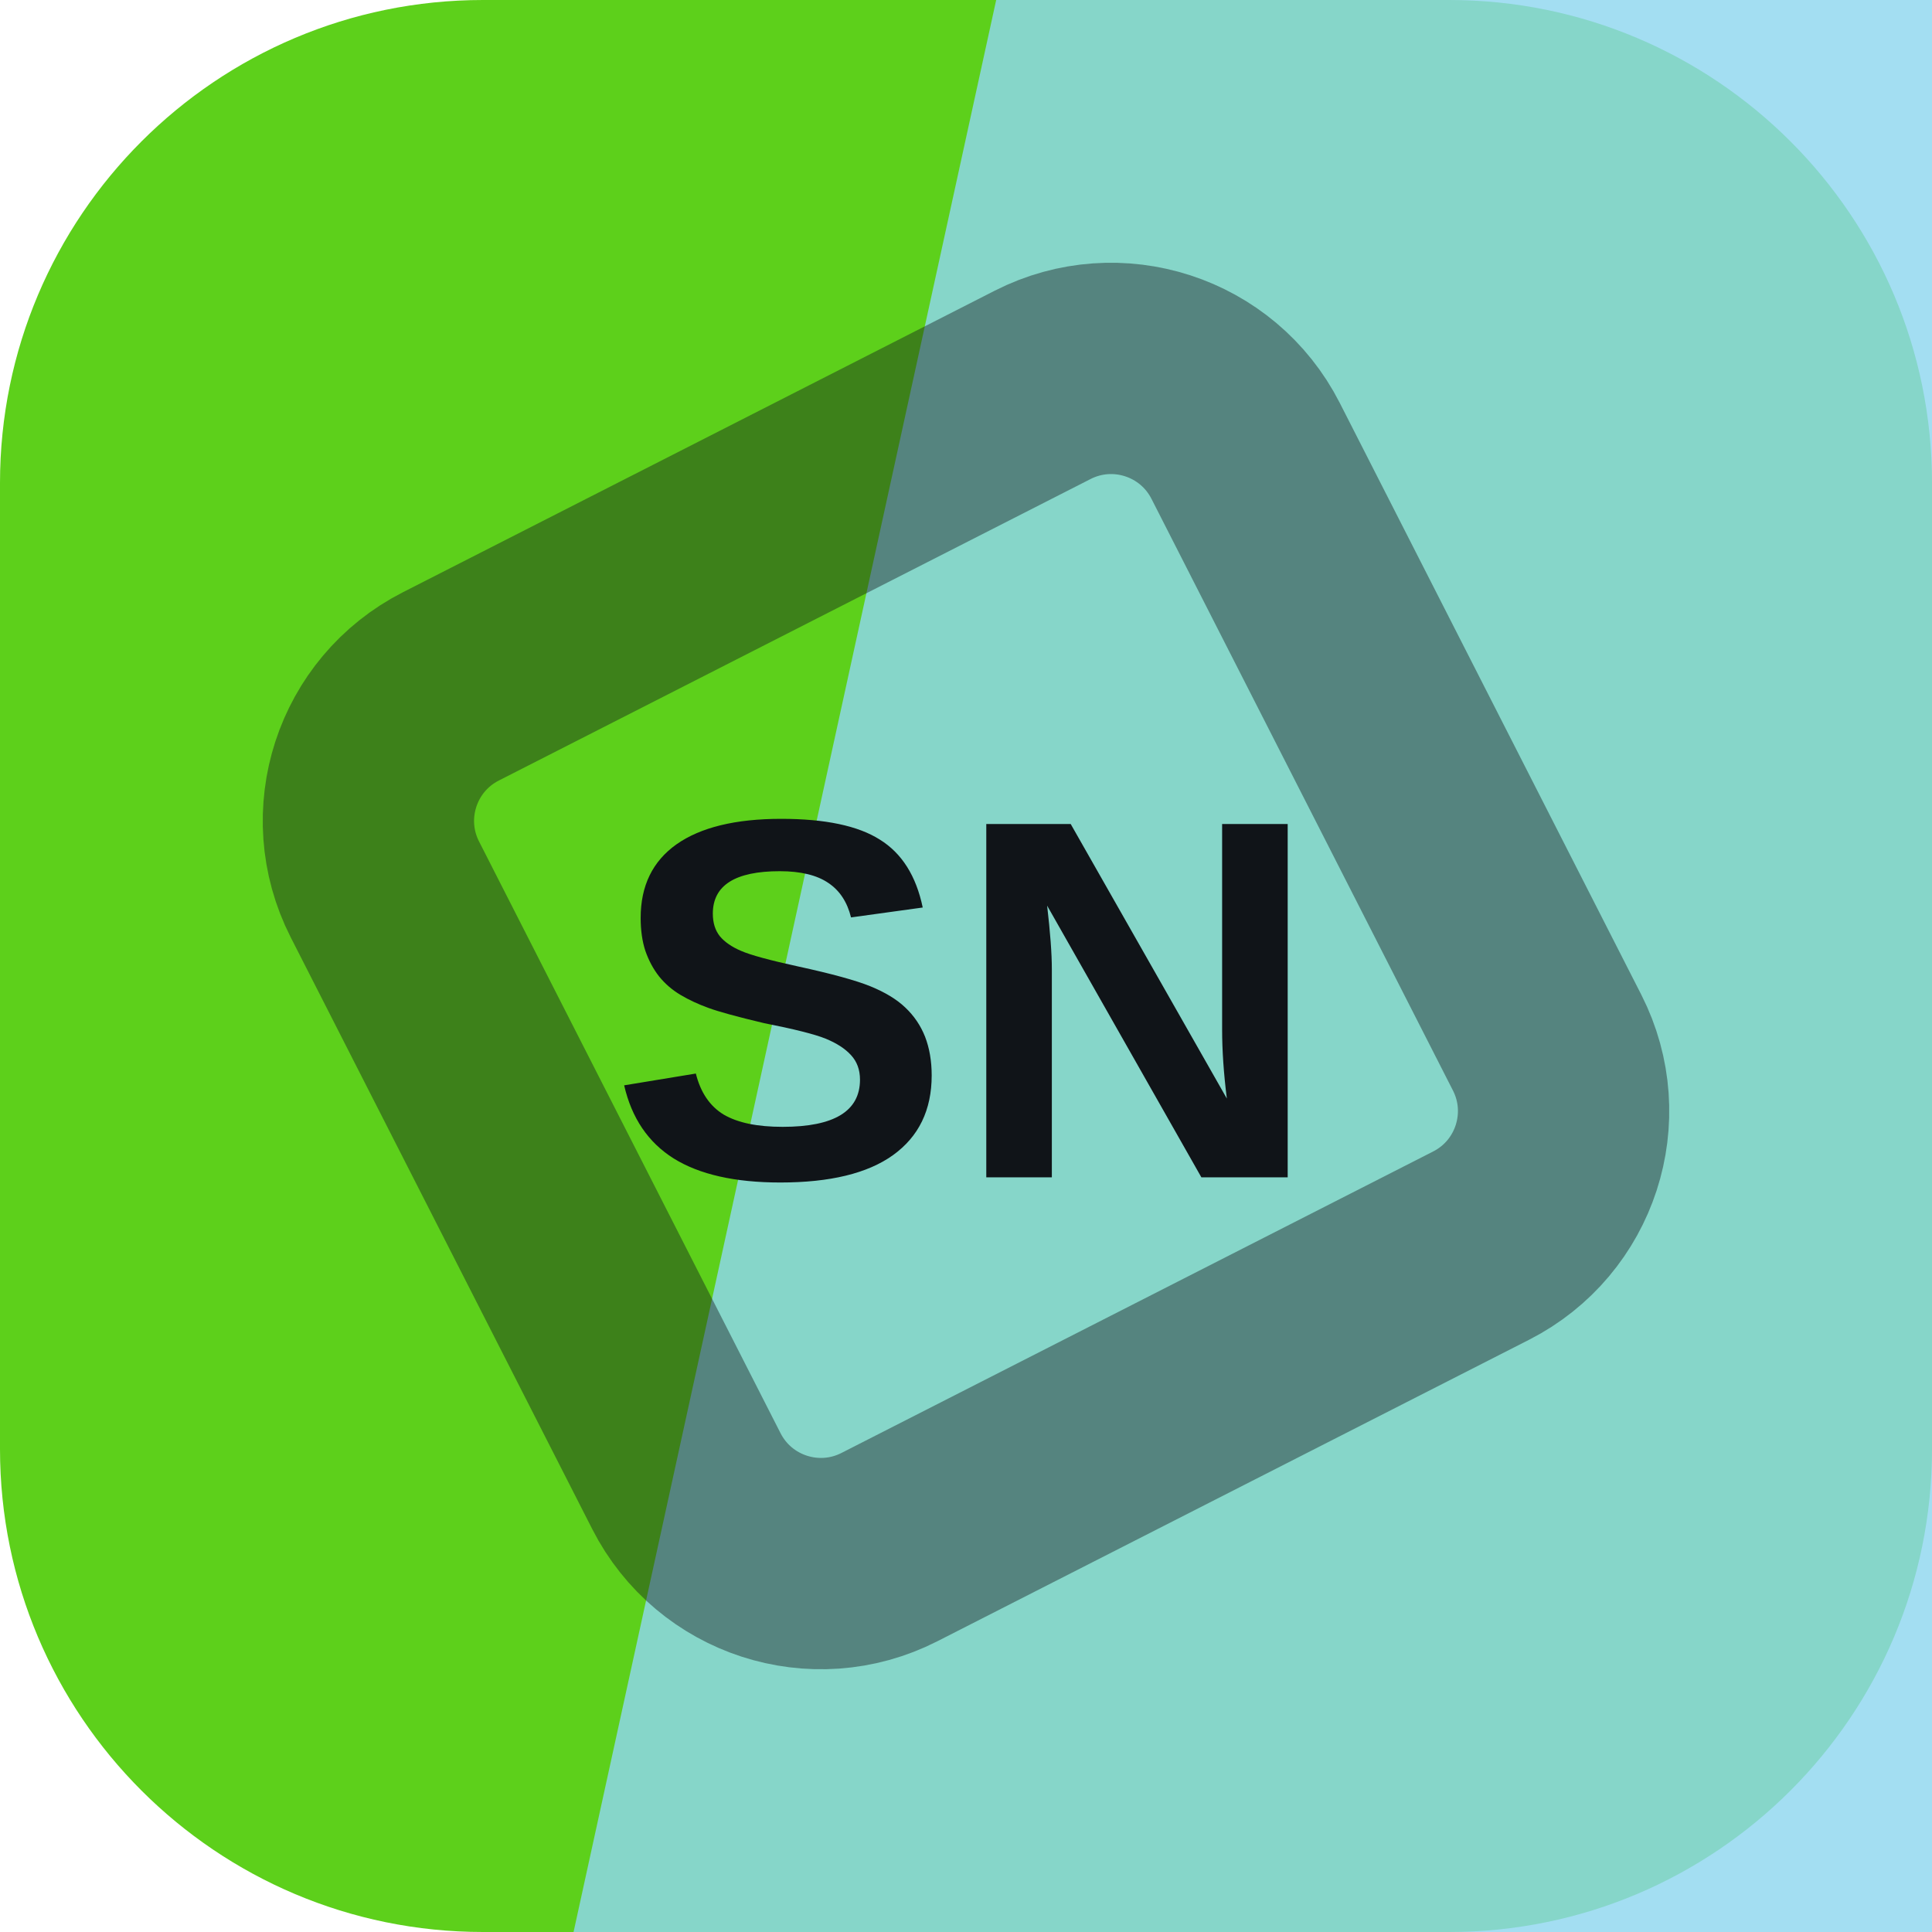
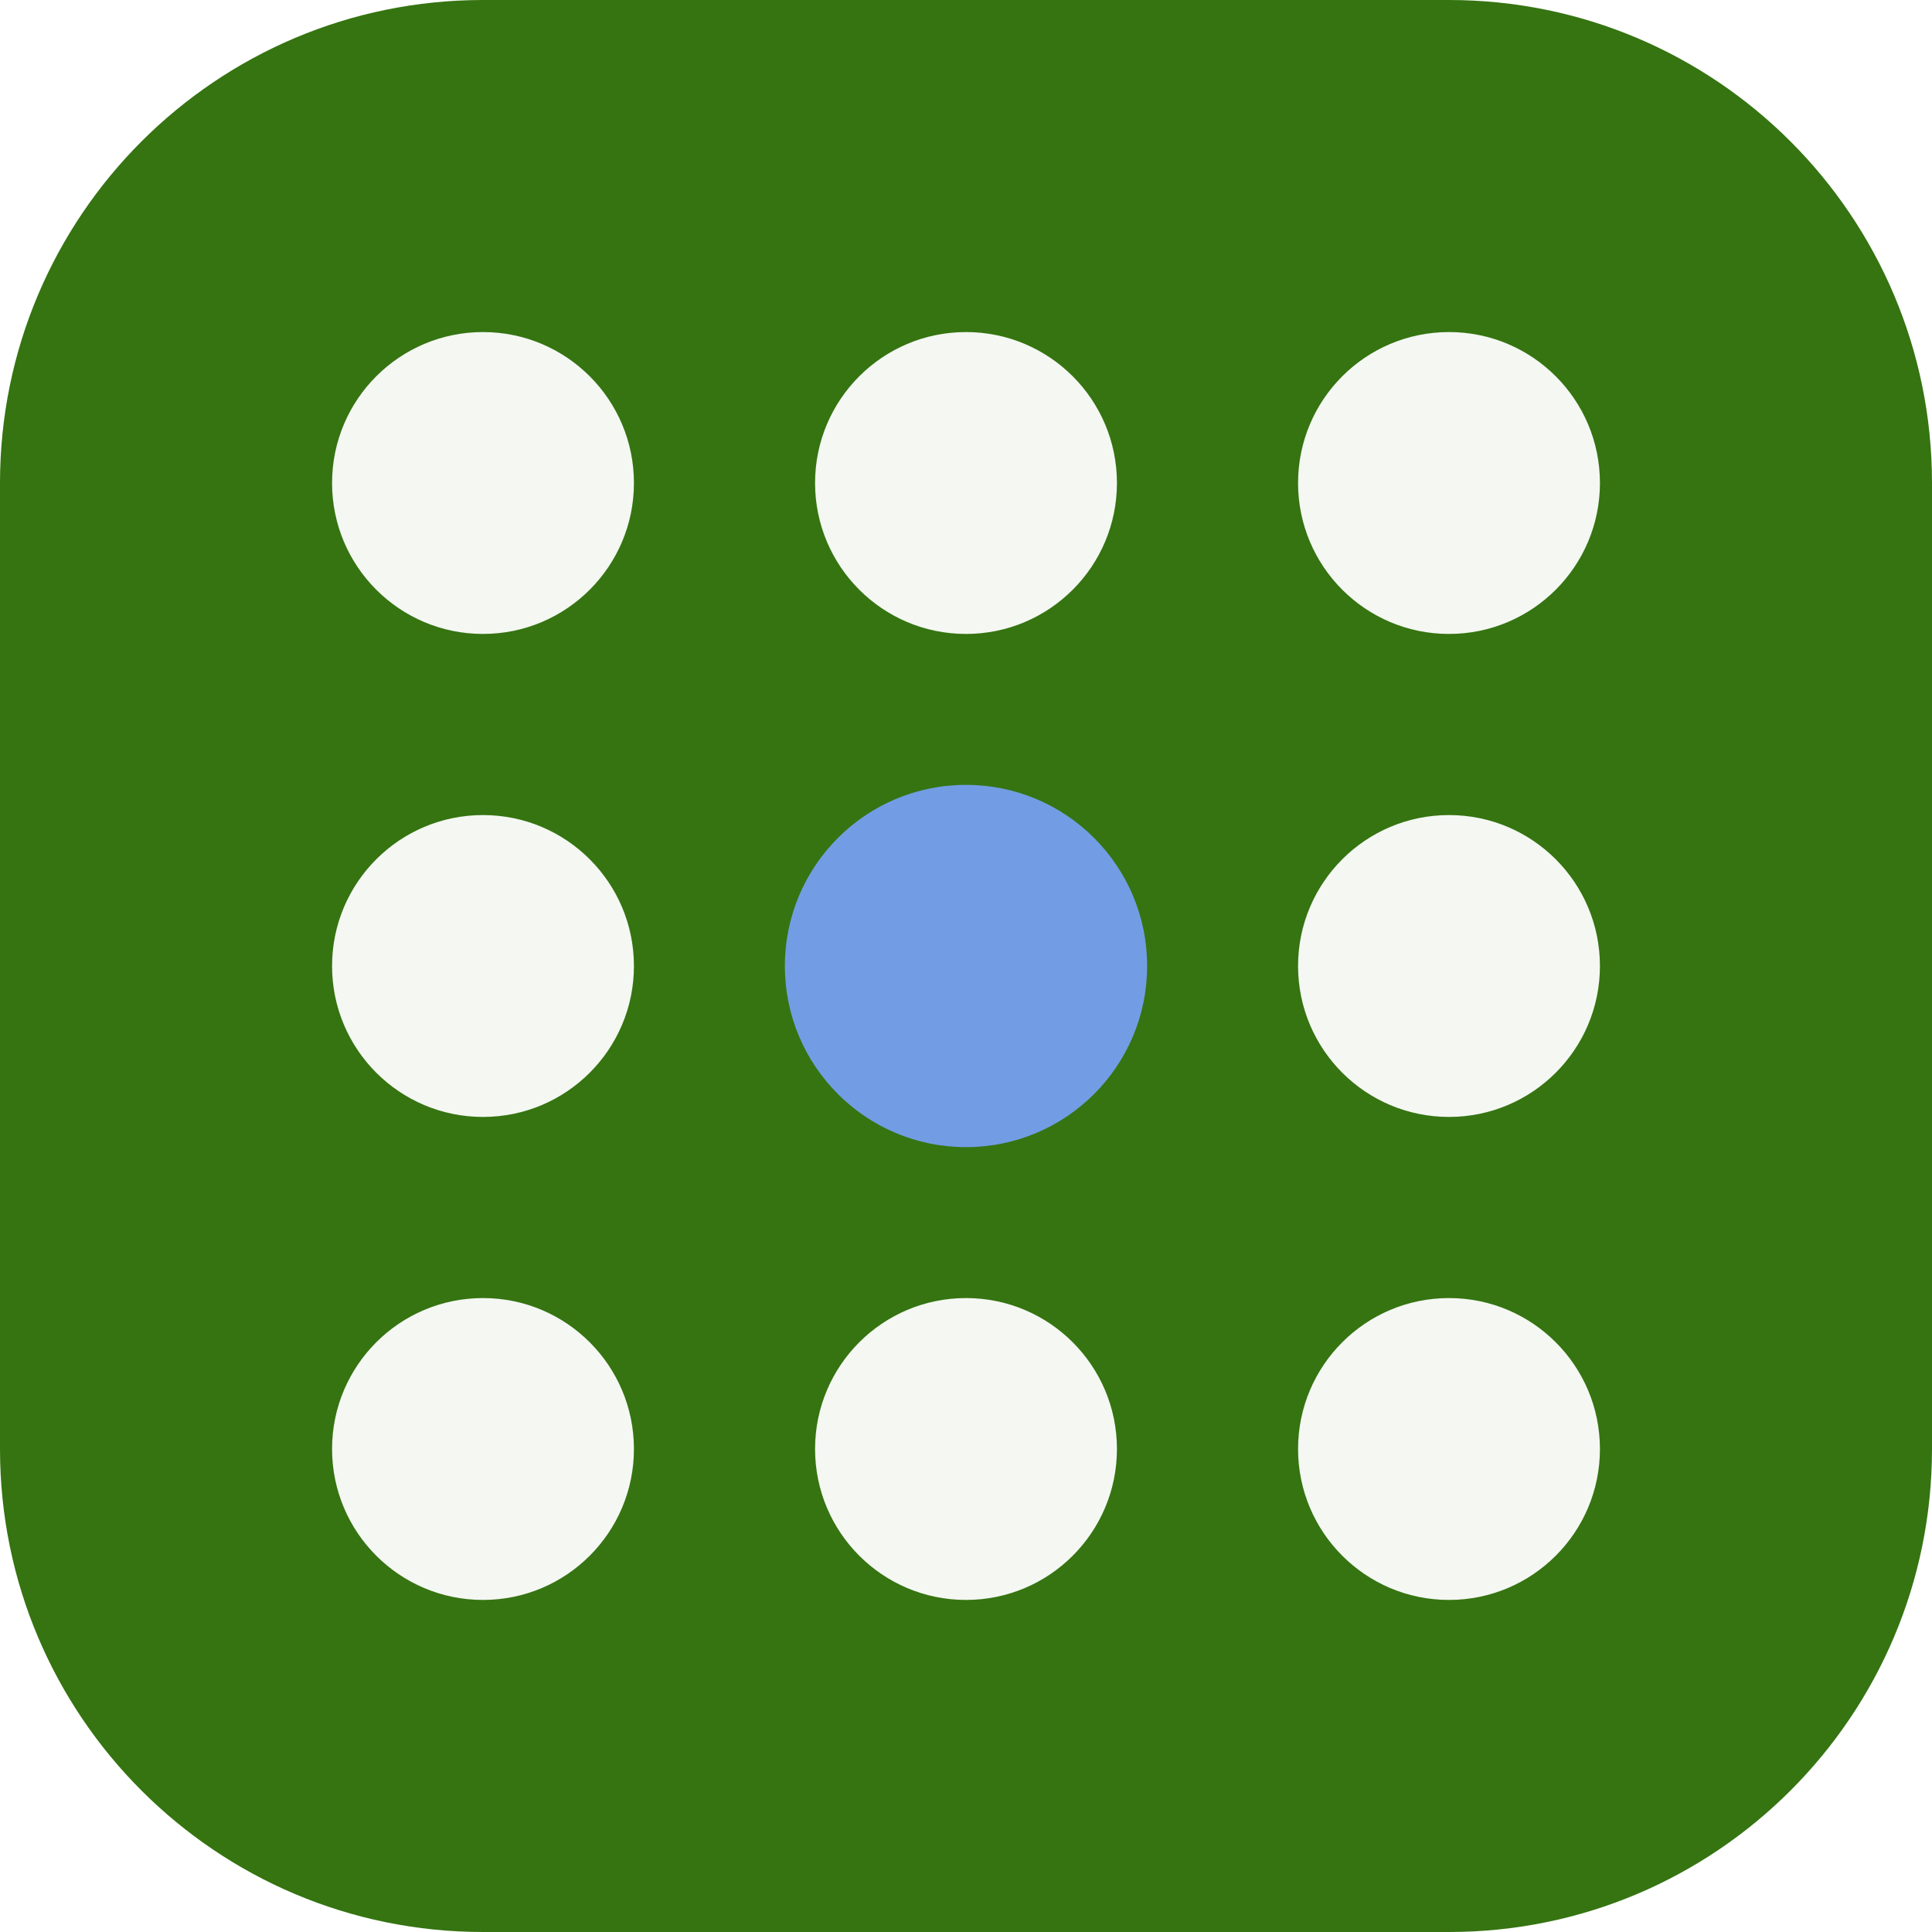
<svg xmlns="http://www.w3.org/2000/svg" width="64" height="64" viewBox="0 0 64 64" role="img">
-   <rect width="64" height="64" rx="16" fill="hsl(98 77% 46%)" />
-   <path d="M33 0h31v64H19Z" fill="hsl(195 75% 75%)" opacity="0.82" />
-   <g transform="rotate(108 32 32)" opacity="0.42">
-     <rect x="16" y="16" width="32" height="32" rx="5" fill="none" stroke="#101418" stroke-width="7" transform="rotate(45 32 32)" />
+   <rect width="64" height="64" rx="16" fill="hsl(98 75% 26%)" />
+   <g transform="rotate(0 32 32)">
+     <circle cx="16" cy="16" r="5" fill="hsl(98 24% 96%)" />
+     <circle cx="32" cy="16" r="5" fill="hsl(98 24% 96%)" />
+     <circle cx="48" cy="16" r="5" fill="hsl(98 24% 96%)" />
+     <circle cx="16" cy="32" r="5" fill="hsl(98 24% 96%)" />
+     <circle cx="32" cy="32" r="6" fill="hsl(217 68% 67%)" />
+     <circle cx="48" cy="32" r="5" fill="hsl(98 24% 96%)" />
+     <circle cx="16" cy="48" r="5" fill="hsl(98 24% 96%)" />
+     <circle cx="32" cy="48" r="5" fill="hsl(98 24% 96%)" />
+     <circle cx="48" cy="48" r="5" fill="hsl(98 24% 96%)" />
  </g>
-   <text x="32" y="39" text-anchor="middle" fill="#101418" font-family="Arial,Helvetica,sans-serif" font-size="17" font-weight="700" letter-spacing="0">SN</text>
</svg>
